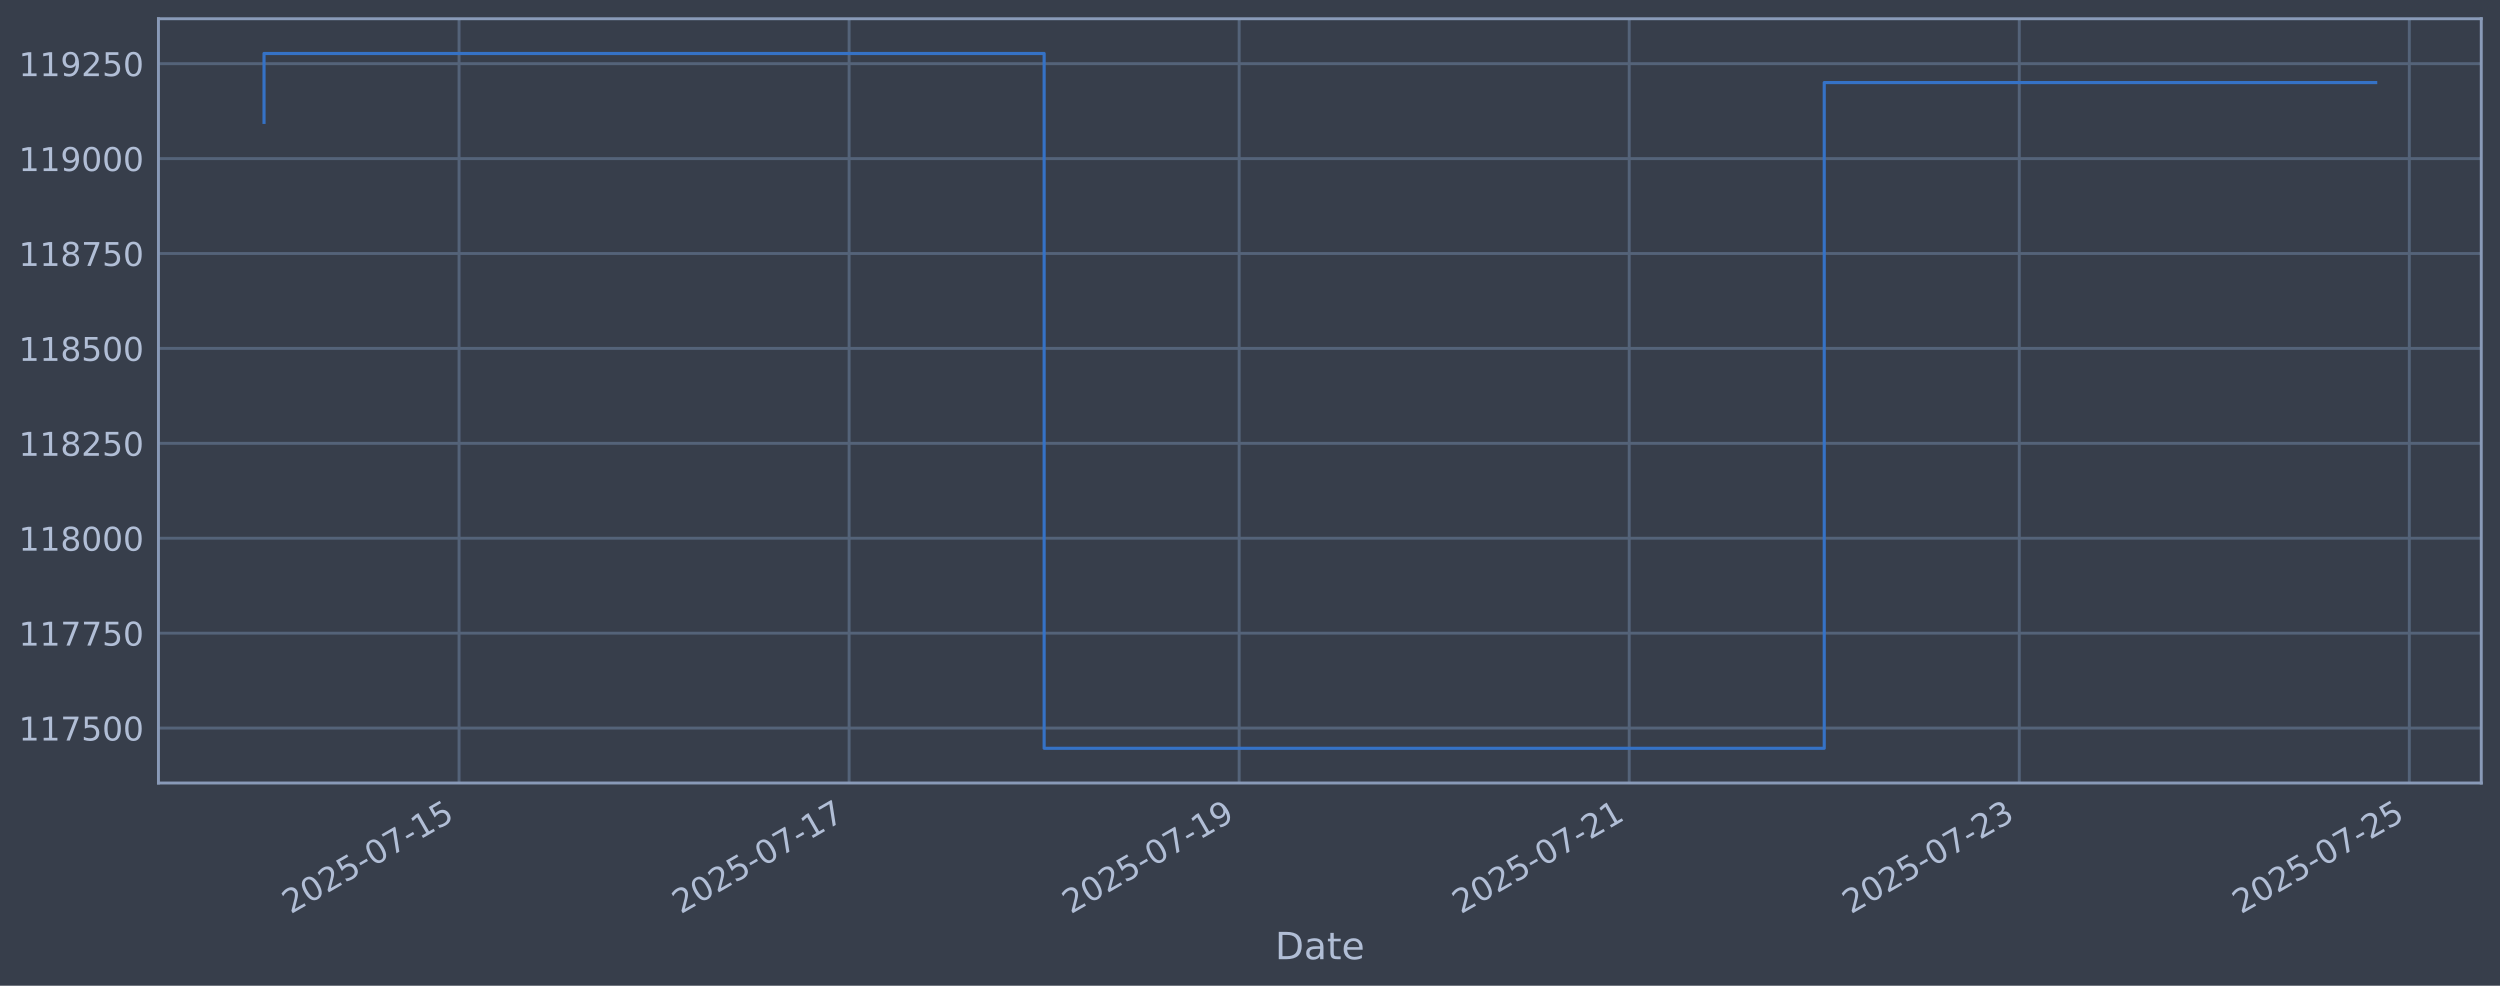
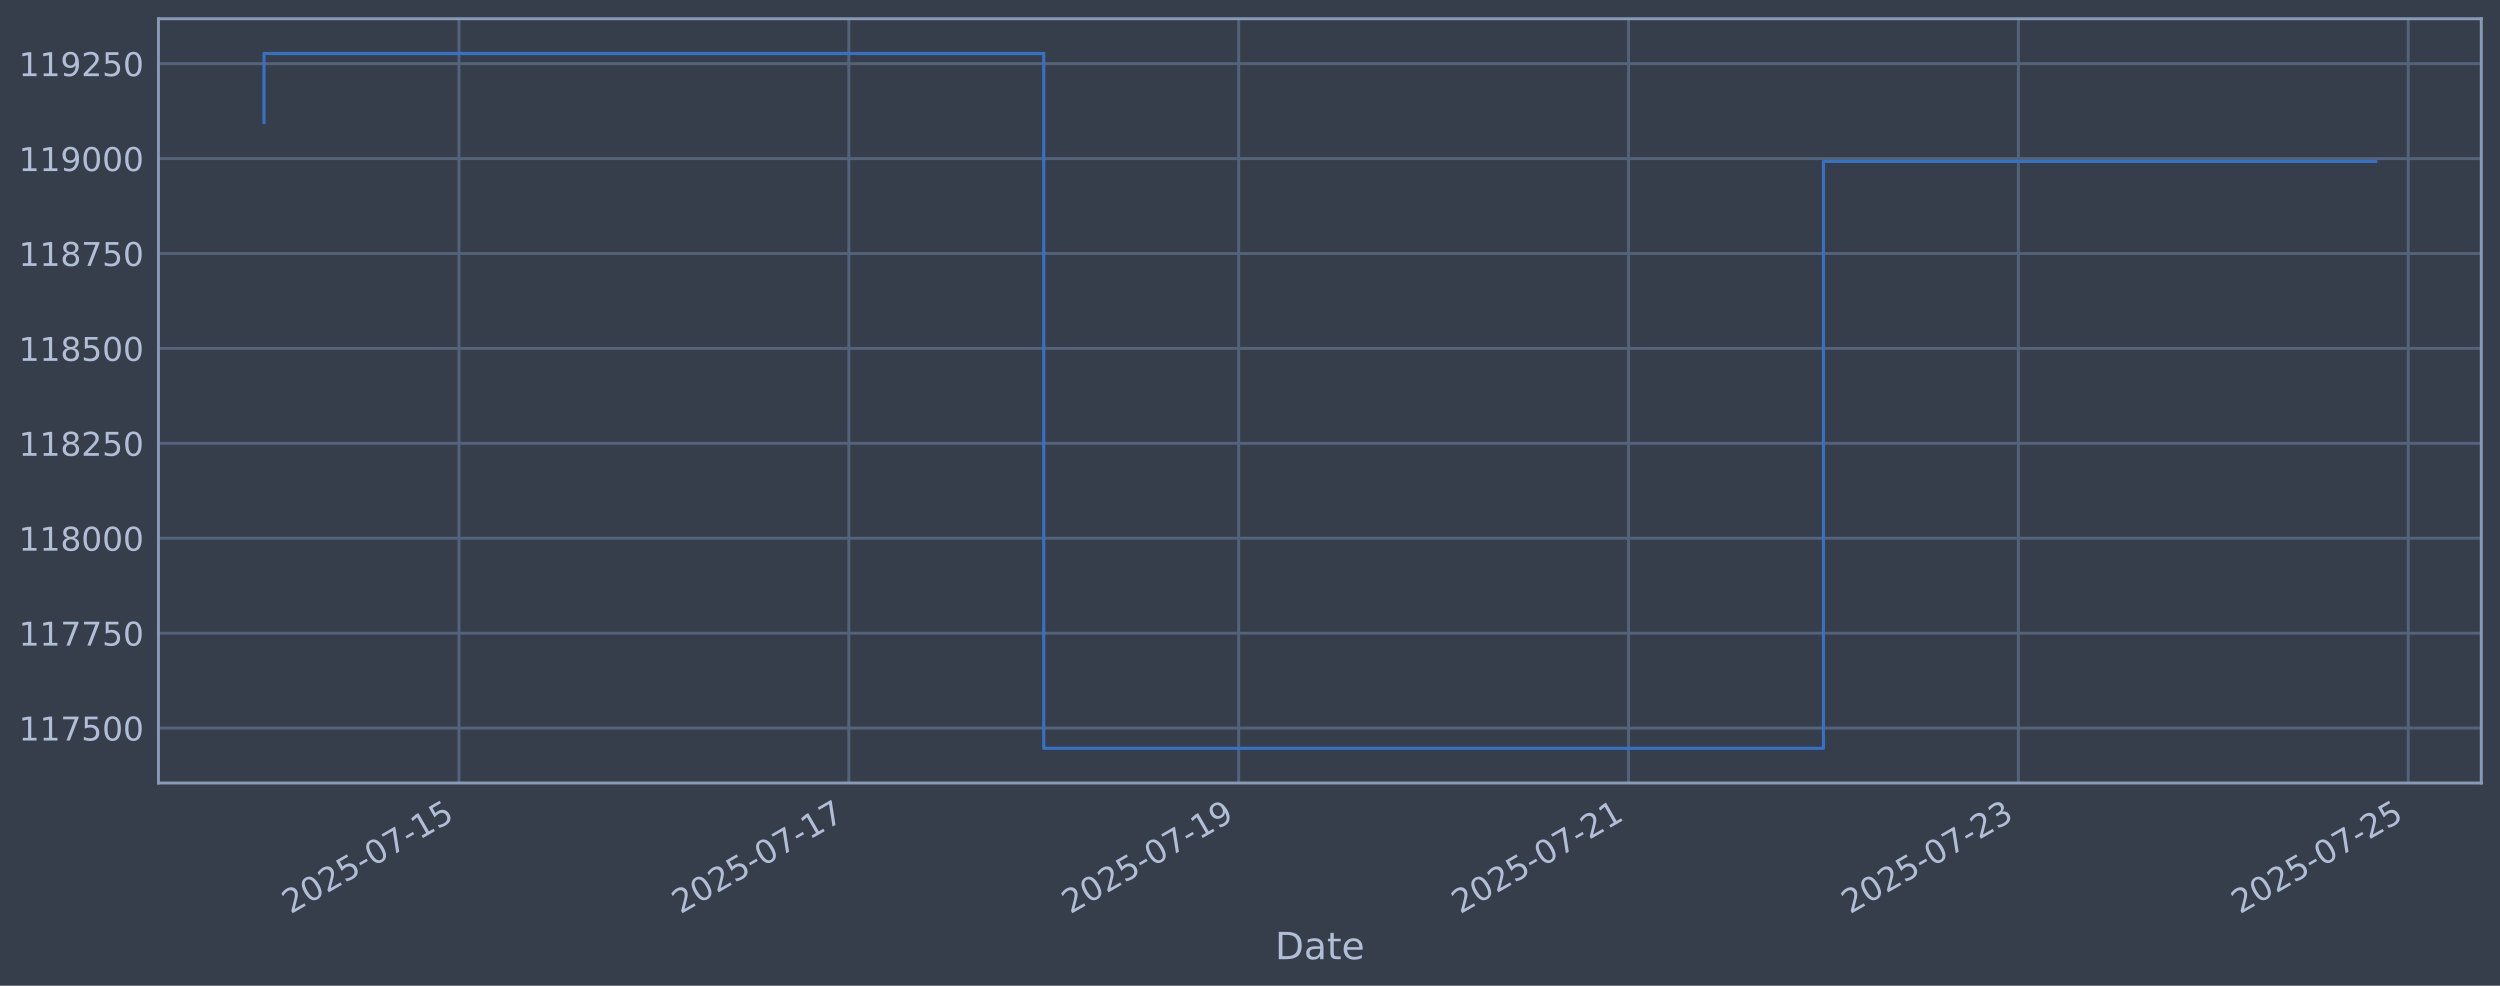
<svg xmlns="http://www.w3.org/2000/svg" xmlns:xlink="http://www.w3.org/1999/xlink" width="960.9pt" height="378.87pt" viewBox="0 0 960.9 378.87" version="1.1">
  <defs>
    <style type="text/css">*{stroke-linejoin: round; stroke-linecap: butt}</style>
  </defs>
  <g id="figure_1">
    <g id="patch_1">
      <path d="M 0 378.87  L 960.9 378.87  L 960.9 0  L 0 0  z " style="fill: #373e4b" />
    </g>
    <g id="axes_1">
      <g id="patch_2">
        <path d="M 60.901 300.96  L 953.701 300.96  L 953.701 7.2  L 60.901 7.2  z " style="fill: #373e4b" />
      </g>
      <g id="matplotlib.axis_1">
        <g id="xtick_1">
          <g id="line2d_1">
-             <path d="M 176.443 300.96  L 176.443 7.2  " clip-path="url(#p447773e388)" style="fill: none; stroke: #546379; stroke-width: 1.12; stroke-linecap: square" />
+             <path d="M 176.405 300.96  L 176.405 7.2  " clip-path="url(#pc734b10c28)" style="fill: none; stroke: #546379; stroke-width: 1.12; stroke-linecap: square" />
          </g>
          <g id="line2d_2" />
          <g id="text_1">
-             <g style="fill: #b1bed6" transform="translate(111.7172 351.4642) rotate(-30) scale(0.126 -0.126)">
+             <g style="fill: #b1bed6" transform="translate(111.6794 351.4642) rotate(-30) scale(0.126 -0.126)">
              <defs>
                <path id="DejaVuSans-32" d="M 1228 531  L 3431 531  L 3431 0  L 469 0  L 469 531  Q 828 903 1448 1529  Q 2069 2156 2228 2338  Q 2531 2678 2651 2914  Q 2772 3150 2772 3378  Q 2772 3750 2511 3984  Q 2250 4219 1831 4219  Q 1534 4219 1204 4116  Q 875 4013 500 3803  L 500 4441  Q 881 4594 1212 4672  Q 1544 4750 1819 4750  Q 2544 4750 2975 4387  Q 3406 4025 3406 3419  Q 3406 3131 3298 2873  Q 3191 2616 2906 2266  Q 2828 2175 2409 1742  Q 1991 1309 1228 531  z " transform="scale(0.015625)" />
                <path id="DejaVuSans-30" d="M 2034 4250  Q 1547 4250 1301 3770  Q 1056 3291 1056 2328  Q 1056 1369 1301 889  Q 1547 409 2034 409  Q 2525 409 2770 889  Q 3016 1369 3016 2328  Q 3016 3291 2770 3770  Q 2525 4250 2034 4250  z M 2034 4750  Q 2819 4750 3233 4129  Q 3647 3509 3647 2328  Q 3647 1150 3233 529  Q 2819 -91 2034 -91  Q 1250 -91 836 529  Q 422 1150 422 2328  Q 422 3509 836 4129  Q 1250 4750 2034 4750  z " transform="scale(0.015625)" />
                <path id="DejaVuSans-35" d="M 691 4666  L 3169 4666  L 3169 4134  L 1269 4134  L 1269 2991  Q 1406 3038 1543 3061  Q 1681 3084 1819 3084  Q 2600 3084 3056 2656  Q 3513 2228 3513 1497  Q 3513 744 3044 326  Q 2575 -91 1722 -91  Q 1428 -91 1123 -41  Q 819 9 494 109  L 494 744  Q 775 591 1075 516  Q 1375 441 1709 441  Q 2250 441 2565 725  Q 2881 1009 2881 1497  Q 2881 1984 2565 2268  Q 2250 2553 1709 2553  Q 1456 2553 1204 2497  Q 953 2441 691 2322  L 691 4666  z " transform="scale(0.015625)" />
                <path id="DejaVuSans-2d" d="M 313 2009  L 1997 2009  L 1997 1497  L 313 1497  L 313 2009  z " transform="scale(0.015625)" />
                <path id="DejaVuSans-37" d="M 525 4666  L 3525 4666  L 3525 4397  L 1831 0  L 1172 0  L 2766 4134  L 525 4134  L 525 4666  z " transform="scale(0.015625)" />
                <path id="DejaVuSans-31" d="M 794 531  L 1825 531  L 1825 4091  L 703 3866  L 703 4441  L 1819 4666  L 2450 4666  L 2450 531  L 3481 531  L 3481 0  L 794 0  L 794 531  z " transform="scale(0.015625)" />
              </defs>
              <use xlink:href="#DejaVuSans-32" />
              <use xlink:href="#DejaVuSans-30" transform="translate(63.62305 0)" />
              <use xlink:href="#DejaVuSans-32" transform="translate(127.2461 0)" />
              <use xlink:href="#DejaVuSans-35" transform="translate(190.8691 0)" />
              <use xlink:href="#DejaVuSans-2d" transform="translate(254.4922 0)" />
              <use xlink:href="#DejaVuSans-30" transform="translate(290.5762 0)" />
              <use xlink:href="#DejaVuSans-37" transform="translate(354.1992 0)" />
              <use xlink:href="#DejaVuSans-2d" transform="translate(417.8223 0)" />
              <use xlink:href="#DejaVuSans-31" transform="translate(453.9062 0)" />
              <use xlink:href="#DejaVuSans-35" transform="translate(517.5293 0)" />
            </g>
          </g>
        </g>
        <g id="xtick_2">
          <g id="line2d_3">
-             <path d="M 326.364 300.96  L 326.364 7.2  " clip-path="url(#p447773e388)" style="fill: none; stroke: #546379; stroke-width: 1.12; stroke-linecap: square" />
+             <path d="M 326.25 300.96  L 326.25 7.2  " clip-path="url(#pc734b10c28)" style="fill: none; stroke: #546379; stroke-width: 1.12; stroke-linecap: square" />
          </g>
          <g id="line2d_4" />
          <g id="text_2">
-             <g style="fill: #b1bed6" transform="translate(261.638 351.4642) rotate(-30) scale(0.126 -0.126)">
+             <g style="fill: #b1bed6" transform="translate(261.5245 351.4642) rotate(-30) scale(0.126 -0.126)">
              <use xlink:href="#DejaVuSans-32" />
              <use xlink:href="#DejaVuSans-30" transform="translate(63.62305 0)" />
              <use xlink:href="#DejaVuSans-32" transform="translate(127.2461 0)" />
              <use xlink:href="#DejaVuSans-35" transform="translate(190.8691 0)" />
              <use xlink:href="#DejaVuSans-2d" transform="translate(254.4922 0)" />
              <use xlink:href="#DejaVuSans-30" transform="translate(290.5762 0)" />
              <use xlink:href="#DejaVuSans-37" transform="translate(354.1992 0)" />
              <use xlink:href="#DejaVuSans-2d" transform="translate(417.8223 0)" />
              <use xlink:href="#DejaVuSans-31" transform="translate(453.9062 0)" />
              <use xlink:href="#DejaVuSans-37" transform="translate(517.5293 0)" />
            </g>
          </g>
        </g>
        <g id="xtick_3">
          <g id="line2d_5">
-             <path d="M 476.284 300.96  L 476.284 7.2  " clip-path="url(#p447773e388)" style="fill: none; stroke: #546379; stroke-width: 1.12; stroke-linecap: square" />
+             <path d="M 476.095 300.96  L 476.095 7.2  " clip-path="url(#pc734b10c28)" style="fill: none; stroke: #546379; stroke-width: 1.12; stroke-linecap: square" />
          </g>
          <g id="line2d_6" />
          <g id="text_3">
-             <g style="fill: #b1bed6" transform="translate(411.5588 351.4642) rotate(-30) scale(0.126 -0.126)">
+             <g style="fill: #b1bed6" transform="translate(411.3696 351.4642) rotate(-30) scale(0.126 -0.126)">
              <defs>
                <path id="DejaVuSans-39" d="M 703 97  L 703 672  Q 941 559 1184 500  Q 1428 441 1663 441  Q 2288 441 2617 861  Q 2947 1281 2994 2138  Q 2813 1869 2534 1725  Q 2256 1581 1919 1581  Q 1219 1581 811 2004  Q 403 2428 403 3163  Q 403 3881 828 4315  Q 1253 4750 1959 4750  Q 2769 4750 3195 4129  Q 3622 3509 3622 2328  Q 3622 1225 3098 567  Q 2575 -91 1691 -91  Q 1453 -91 1209 -44  Q 966 3 703 97  z M 1959 2075  Q 2384 2075 2632 2365  Q 2881 2656 2881 3163  Q 2881 3666 2632 3958  Q 2384 4250 1959 4250  Q 1534 4250 1286 3958  Q 1038 3666 1038 3163  Q 1038 2656 1286 2365  Q 1534 2075 1959 2075  z " transform="scale(0.015625)" />
              </defs>
              <use xlink:href="#DejaVuSans-32" />
              <use xlink:href="#DejaVuSans-30" transform="translate(63.62305 0)" />
              <use xlink:href="#DejaVuSans-32" transform="translate(127.2461 0)" />
              <use xlink:href="#DejaVuSans-35" transform="translate(190.8691 0)" />
              <use xlink:href="#DejaVuSans-2d" transform="translate(254.4922 0)" />
              <use xlink:href="#DejaVuSans-30" transform="translate(290.5762 0)" />
              <use xlink:href="#DejaVuSans-37" transform="translate(354.1992 0)" />
              <use xlink:href="#DejaVuSans-2d" transform="translate(417.8223 0)" />
              <use xlink:href="#DejaVuSans-31" transform="translate(453.9062 0)" />
              <use xlink:href="#DejaVuSans-39" transform="translate(517.5293 0)" />
            </g>
          </g>
        </g>
        <g id="xtick_4">
          <g id="line2d_7">
-             <path d="M 626.205 300.96  L 626.205 7.2  " clip-path="url(#p447773e388)" style="fill: none; stroke: #546379; stroke-width: 1.12; stroke-linecap: square" />
+             <path d="M 625.94 300.96  L 625.94 7.2  " clip-path="url(#pc734b10c28)" style="fill: none; stroke: #546379; stroke-width: 1.12; stroke-linecap: square" />
          </g>
          <g id="line2d_8" />
          <g id="text_4">
-             <g style="fill: #b1bed6" transform="translate(561.4796 351.4642) rotate(-30) scale(0.126 -0.126)">
+             <g style="fill: #b1bed6" transform="translate(561.2147 351.4642) rotate(-30) scale(0.126 -0.126)">
              <use xlink:href="#DejaVuSans-32" />
              <use xlink:href="#DejaVuSans-30" transform="translate(63.62305 0)" />
              <use xlink:href="#DejaVuSans-32" transform="translate(127.2461 0)" />
              <use xlink:href="#DejaVuSans-35" transform="translate(190.8691 0)" />
              <use xlink:href="#DejaVuSans-2d" transform="translate(254.4922 0)" />
              <use xlink:href="#DejaVuSans-30" transform="translate(290.5762 0)" />
              <use xlink:href="#DejaVuSans-37" transform="translate(354.1992 0)" />
              <use xlink:href="#DejaVuSans-2d" transform="translate(417.8223 0)" />
              <use xlink:href="#DejaVuSans-32" transform="translate(453.9062 0)" />
              <use xlink:href="#DejaVuSans-31" transform="translate(517.5293 0)" />
            </g>
          </g>
        </g>
        <g id="xtick_5">
          <g id="line2d_9">
-             <path d="M 776.126 300.96  L 776.126 7.2  " clip-path="url(#p447773e388)" style="fill: none; stroke: #546379; stroke-width: 1.12; stroke-linecap: square" />
+             <path d="M 775.785 300.96  L 775.785 7.2  " clip-path="url(#pc734b10c28)" style="fill: none; stroke: #546379; stroke-width: 1.12; stroke-linecap: square" />
          </g>
          <g id="line2d_10" />
          <g id="text_5">
-             <g style="fill: #b1bed6" transform="translate(711.4004 351.4642) rotate(-30) scale(0.126 -0.126)">
+             <g style="fill: #b1bed6" transform="translate(711.0598 351.4642) rotate(-30) scale(0.126 -0.126)">
              <defs>
                <path id="DejaVuSans-33" d="M 2597 2516  Q 3050 2419 3304 2112  Q 3559 1806 3559 1356  Q 3559 666 3084 287  Q 2609 -91 1734 -91  Q 1441 -91 1130 -33  Q 819 25 488 141  L 488 750  Q 750 597 1062 519  Q 1375 441 1716 441  Q 2309 441 2620 675  Q 2931 909 2931 1356  Q 2931 1769 2642 2001  Q 2353 2234 1838 2234  L 1294 2234  L 1294 2753  L 1863 2753  Q 2328 2753 2575 2939  Q 2822 3125 2822 3475  Q 2822 3834 2567 4026  Q 2313 4219 1838 4219  Q 1578 4219 1281 4162  Q 984 4106 628 3988  L 628 4550  Q 988 4650 1302 4700  Q 1616 4750 1894 4750  Q 2613 4750 3031 4423  Q 3450 4097 3450 3541  Q 3450 3153 3228 2886  Q 3006 2619 2597 2516  z " transform="scale(0.015625)" />
              </defs>
              <use xlink:href="#DejaVuSans-32" />
              <use xlink:href="#DejaVuSans-30" transform="translate(63.62305 0)" />
              <use xlink:href="#DejaVuSans-32" transform="translate(127.2461 0)" />
              <use xlink:href="#DejaVuSans-35" transform="translate(190.8691 0)" />
              <use xlink:href="#DejaVuSans-2d" transform="translate(254.4922 0)" />
              <use xlink:href="#DejaVuSans-30" transform="translate(290.5762 0)" />
              <use xlink:href="#DejaVuSans-37" transform="translate(354.1992 0)" />
              <use xlink:href="#DejaVuSans-2d" transform="translate(417.8223 0)" />
              <use xlink:href="#DejaVuSans-32" transform="translate(453.9062 0)" />
              <use xlink:href="#DejaVuSans-33" transform="translate(517.5293 0)" />
            </g>
          </g>
        </g>
        <g id="xtick_6">
          <g id="line2d_11">
-             <path d="M 926.047 300.96  L 926.047 7.2  " clip-path="url(#p447773e388)" style="fill: none; stroke: #546379; stroke-width: 1.12; stroke-linecap: square" />
+             <path d="M 925.63 300.96  L 925.63 7.2  " clip-path="url(#pc734b10c28)" style="fill: none; stroke: #546379; stroke-width: 1.12; stroke-linecap: square" />
          </g>
          <g id="line2d_12" />
          <g id="text_6">
-             <g style="fill: #b1bed6" transform="translate(861.3212 351.4642) rotate(-30) scale(0.126 -0.126)">
+             <g style="fill: #b1bed6" transform="translate(860.9049 351.4642) rotate(-30) scale(0.126 -0.126)">
              <use xlink:href="#DejaVuSans-32" />
              <use xlink:href="#DejaVuSans-30" transform="translate(63.62305 0)" />
              <use xlink:href="#DejaVuSans-32" transform="translate(127.2461 0)" />
              <use xlink:href="#DejaVuSans-35" transform="translate(190.8691 0)" />
              <use xlink:href="#DejaVuSans-2d" transform="translate(254.4922 0)" />
              <use xlink:href="#DejaVuSans-30" transform="translate(290.5762 0)" />
              <use xlink:href="#DejaVuSans-37" transform="translate(354.1992 0)" />
              <use xlink:href="#DejaVuSans-2d" transform="translate(417.8223 0)" />
              <use xlink:href="#DejaVuSans-32" transform="translate(453.9062 0)" />
              <use xlink:href="#DejaVuSans-35" transform="translate(517.5293 0)" />
            </g>
          </g>
        </g>
        <g id="text_7">
          <g style="fill: #b1bed6" transform="translate(490.0914 368.6753) scale(0.144 -0.144)">
            <defs>
              <path id="DejaVuSans-44" d="M 1259 4147  L 1259 519  L 2022 519  Q 2988 519 3436 956  Q 3884 1394 3884 2338  Q 3884 3275 3436 3711  Q 2988 4147 2022 4147  L 1259 4147  z M 628 4666  L 1925 4666  Q 3281 4666 3915 4102  Q 4550 3538 4550 2338  Q 4550 1131 3912 565  Q 3275 0 1925 0  L 628 0  L 628 4666  z " transform="scale(0.015625)" />
              <path id="DejaVuSans-61" d="M 2194 1759  Q 1497 1759 1228 1600  Q 959 1441 959 1056  Q 959 750 1161 570  Q 1363 391 1709 391  Q 2188 391 2477 730  Q 2766 1069 2766 1631  L 2766 1759  L 2194 1759  z M 3341 1997  L 3341 0  L 2766 0  L 2766 531  Q 2569 213 2275 61  Q 1981 -91 1556 -91  Q 1019 -91 701 211  Q 384 513 384 1019  Q 384 1609 779 1909  Q 1175 2209 1959 2209  L 2766 2209  L 2766 2266  Q 2766 2663 2505 2880  Q 2244 3097 1772 3097  Q 1472 3097 1187 3025  Q 903 2953 641 2809  L 641 3341  Q 956 3463 1253 3523  Q 1550 3584 1831 3584  Q 2591 3584 2966 3190  Q 3341 2797 3341 1997  z " transform="scale(0.015625)" />
              <path id="DejaVuSans-74" d="M 1172 4494  L 1172 3500  L 2356 3500  L 2356 3053  L 1172 3053  L 1172 1153  Q 1172 725 1289 603  Q 1406 481 1766 481  L 2356 481  L 2356 0  L 1766 0  Q 1100 0 847 248  Q 594 497 594 1153  L 594 3053  L 172 3053  L 172 3500  L 594 3500  L 594 4494  L 1172 4494  z " transform="scale(0.015625)" />
              <path id="DejaVuSans-65" d="M 3597 1894  L 3597 1613  L 953 1613  Q 991 1019 1311 708  Q 1631 397 2203 397  Q 2534 397 2845 478  Q 3156 559 3463 722  L 3463 178  Q 3153 47 2828 -22  Q 2503 -91 2169 -91  Q 1331 -91 842 396  Q 353 884 353 1716  Q 353 2575 817 3079  Q 1281 3584 2069 3584  Q 2775 3584 3186 3129  Q 3597 2675 3597 1894  z M 3022 2063  Q 3016 2534 2758 2815  Q 2500 3097 2075 3097  Q 1594 3097 1305 2825  Q 1016 2553 972 2059  L 3022 2063  z " transform="scale(0.015625)" />
            </defs>
            <use xlink:href="#DejaVuSans-44" />
            <use xlink:href="#DejaVuSans-61" transform="translate(77.00195 0)" />
            <use xlink:href="#DejaVuSans-74" transform="translate(138.2812 0)" />
            <use xlink:href="#DejaVuSans-65" transform="translate(177.4902 0)" />
          </g>
        </g>
      </g>
      <g id="matplotlib.axis_2">
        <g id="ytick_1">
          <g id="line2d_13">
-             <path d="M 60.901 279.843  L 953.701 279.843  " clip-path="url(#p447773e388)" style="fill: none; stroke: #546379; stroke-width: 1.12; stroke-linecap: square" />
+             <path d="M 60.901 279.843  L 953.701 279.843  " clip-path="url(#pc734b10c28)" style="fill: none; stroke: #546379; stroke-width: 1.12; stroke-linecap: square" />
          </g>
          <g id="line2d_14" />
          <g id="text_8">
            <g style="fill: #b1bed6" transform="translate(7.2 284.6295) scale(0.126 -0.126)">
              <use xlink:href="#DejaVuSans-31" />
              <use xlink:href="#DejaVuSans-31" transform="translate(63.62305 0)" />
              <use xlink:href="#DejaVuSans-37" transform="translate(127.2461 0)" />
              <use xlink:href="#DejaVuSans-35" transform="translate(190.8691 0)" />
              <use xlink:href="#DejaVuSans-30" transform="translate(254.4922 0)" />
              <use xlink:href="#DejaVuSans-30" transform="translate(318.1152 0)" />
            </g>
          </g>
        </g>
        <g id="ytick_2">
          <g id="line2d_15">
-             <path d="M 60.901 243.361  L 953.701 243.361  " clip-path="url(#p447773e388)" style="fill: none; stroke: #546379; stroke-width: 1.12; stroke-linecap: square" />
+             <path d="M 60.901 243.361  L 953.701 243.361  " clip-path="url(#pc734b10c28)" style="fill: none; stroke: #546379; stroke-width: 1.12; stroke-linecap: square" />
          </g>
          <g id="line2d_16" />
          <g id="text_9">
            <g style="fill: #b1bed6" transform="translate(7.2 248.1479) scale(0.126 -0.126)">
              <use xlink:href="#DejaVuSans-31" />
              <use xlink:href="#DejaVuSans-31" transform="translate(63.62305 0)" />
              <use xlink:href="#DejaVuSans-37" transform="translate(127.2461 0)" />
              <use xlink:href="#DejaVuSans-37" transform="translate(190.8691 0)" />
              <use xlink:href="#DejaVuSans-35" transform="translate(254.4922 0)" />
              <use xlink:href="#DejaVuSans-30" transform="translate(318.1152 0)" />
            </g>
          </g>
        </g>
        <g id="ytick_3">
          <g id="line2d_17">
-             <path d="M 60.901 206.879  L 953.701 206.879  " clip-path="url(#p447773e388)" style="fill: none; stroke: #546379; stroke-width: 1.12; stroke-linecap: square" />
+             <path d="M 60.901 206.879  L 953.701 206.879  " clip-path="url(#pc734b10c28)" style="fill: none; stroke: #546379; stroke-width: 1.12; stroke-linecap: square" />
          </g>
          <g id="line2d_18" />
          <g id="text_10">
            <g style="fill: #b1bed6" transform="translate(7.2 211.6662) scale(0.126 -0.126)">
              <defs>
                <path id="DejaVuSans-38" d="M 2034 2216  Q 1584 2216 1326 1975  Q 1069 1734 1069 1313  Q 1069 891 1326 650  Q 1584 409 2034 409  Q 2484 409 2743 651  Q 3003 894 3003 1313  Q 3003 1734 2745 1975  Q 2488 2216 2034 2216  z M 1403 2484  Q 997 2584 770 2862  Q 544 3141 544 3541  Q 544 4100 942 4425  Q 1341 4750 2034 4750  Q 2731 4750 3128 4425  Q 3525 4100 3525 3541  Q 3525 3141 3298 2862  Q 3072 2584 2669 2484  Q 3125 2378 3379 2068  Q 3634 1759 3634 1313  Q 3634 634 3220 271  Q 2806 -91 2034 -91  Q 1263 -91 848 271  Q 434 634 434 1313  Q 434 1759 690 2068  Q 947 2378 1403 2484  z M 1172 3481  Q 1172 3119 1398 2916  Q 1625 2713 2034 2713  Q 2441 2713 2670 2916  Q 2900 3119 2900 3481  Q 2900 3844 2670 4047  Q 2441 4250 2034 4250  Q 1625 4250 1398 4047  Q 1172 3844 1172 3481  z " transform="scale(0.015625)" />
              </defs>
              <use xlink:href="#DejaVuSans-31" />
              <use xlink:href="#DejaVuSans-31" transform="translate(63.62305 0)" />
              <use xlink:href="#DejaVuSans-38" transform="translate(127.2461 0)" />
              <use xlink:href="#DejaVuSans-30" transform="translate(190.8691 0)" />
              <use xlink:href="#DejaVuSans-30" transform="translate(254.4922 0)" />
              <use xlink:href="#DejaVuSans-30" transform="translate(318.1152 0)" />
            </g>
          </g>
        </g>
        <g id="ytick_4">
          <g id="line2d_19">
-             <path d="M 60.901 170.398  L 953.701 170.398  " clip-path="url(#p447773e388)" style="fill: none; stroke: #546379; stroke-width: 1.12; stroke-linecap: square" />
+             <path d="M 60.901 170.398  L 953.701 170.398  " clip-path="url(#pc734b10c28)" style="fill: none; stroke: #546379; stroke-width: 1.12; stroke-linecap: square" />
          </g>
          <g id="line2d_20" />
          <g id="text_11">
            <g style="fill: #b1bed6" transform="translate(7.2 175.1845) scale(0.126 -0.126)">
              <use xlink:href="#DejaVuSans-31" />
              <use xlink:href="#DejaVuSans-31" transform="translate(63.62305 0)" />
              <use xlink:href="#DejaVuSans-38" transform="translate(127.2461 0)" />
              <use xlink:href="#DejaVuSans-32" transform="translate(190.8691 0)" />
              <use xlink:href="#DejaVuSans-35" transform="translate(254.4922 0)" />
              <use xlink:href="#DejaVuSans-30" transform="translate(318.1152 0)" />
            </g>
          </g>
        </g>
        <g id="ytick_5">
          <g id="line2d_21">
-             <path d="M 60.901 133.916  L 953.701 133.916  " clip-path="url(#p447773e388)" style="fill: none; stroke: #546379; stroke-width: 1.12; stroke-linecap: square" />
+             <path d="M 60.901 133.916  L 953.701 133.916  " clip-path="url(#pc734b10c28)" style="fill: none; stroke: #546379; stroke-width: 1.12; stroke-linecap: square" />
          </g>
          <g id="line2d_22" />
          <g id="text_12">
            <g style="fill: #b1bed6" transform="translate(7.2 138.7029) scale(0.126 -0.126)">
              <use xlink:href="#DejaVuSans-31" />
              <use xlink:href="#DejaVuSans-31" transform="translate(63.62305 0)" />
              <use xlink:href="#DejaVuSans-38" transform="translate(127.2461 0)" />
              <use xlink:href="#DejaVuSans-35" transform="translate(190.8691 0)" />
              <use xlink:href="#DejaVuSans-30" transform="translate(254.4922 0)" />
              <use xlink:href="#DejaVuSans-30" transform="translate(318.1152 0)" />
            </g>
          </g>
        </g>
        <g id="ytick_6">
          <g id="line2d_23">
-             <path d="M 60.901 97.434  L 953.701 97.434  " clip-path="url(#p447773e388)" style="fill: none; stroke: #546379; stroke-width: 1.12; stroke-linecap: square" />
+             <path d="M 60.901 97.434  L 953.701 97.434  " clip-path="url(#pc734b10c28)" style="fill: none; stroke: #546379; stroke-width: 1.12; stroke-linecap: square" />
          </g>
          <g id="line2d_24" />
          <g id="text_13">
            <g style="fill: #b1bed6" transform="translate(7.2 102.2212) scale(0.126 -0.126)">
              <use xlink:href="#DejaVuSans-31" />
              <use xlink:href="#DejaVuSans-31" transform="translate(63.62305 0)" />
              <use xlink:href="#DejaVuSans-38" transform="translate(127.2461 0)" />
              <use xlink:href="#DejaVuSans-37" transform="translate(190.8691 0)" />
              <use xlink:href="#DejaVuSans-35" transform="translate(254.4922 0)" />
              <use xlink:href="#DejaVuSans-30" transform="translate(318.1152 0)" />
            </g>
          </g>
        </g>
        <g id="ytick_7">
          <g id="line2d_25">
-             <path d="M 60.901 60.953  L 953.701 60.953  " clip-path="url(#p447773e388)" style="fill: none; stroke: #546379; stroke-width: 1.12; stroke-linecap: square" />
+             <path d="M 60.901 60.953  L 953.701 60.953  " clip-path="url(#pc734b10c28)" style="fill: none; stroke: #546379; stroke-width: 1.12; stroke-linecap: square" />
          </g>
          <g id="line2d_26" />
          <g id="text_14">
            <g style="fill: #b1bed6" transform="translate(7.2 65.73954) scale(0.126 -0.126)">
              <use xlink:href="#DejaVuSans-31" />
              <use xlink:href="#DejaVuSans-31" transform="translate(63.62305 0)" />
              <use xlink:href="#DejaVuSans-39" transform="translate(127.2461 0)" />
              <use xlink:href="#DejaVuSans-30" transform="translate(190.8691 0)" />
              <use xlink:href="#DejaVuSans-30" transform="translate(254.4922 0)" />
              <use xlink:href="#DejaVuSans-30" transform="translate(318.1152 0)" />
            </g>
          </g>
        </g>
        <g id="ytick_8">
          <g id="line2d_27">
-             <path d="M 60.901 24.471  L 953.701 24.471  " clip-path="url(#p447773e388)" style="fill: none; stroke: #546379; stroke-width: 1.12; stroke-linecap: square" />
+             <path d="M 60.901 24.471  L 953.701 24.471  " clip-path="url(#pc734b10c28)" style="fill: none; stroke: #546379; stroke-width: 1.12; stroke-linecap: square" />
          </g>
          <g id="line2d_28" />
          <g id="text_15">
            <g style="fill: #b1bed6" transform="translate(7.2 29.25787) scale(0.126 -0.126)">
              <use xlink:href="#DejaVuSans-31" />
              <use xlink:href="#DejaVuSans-31" transform="translate(63.62305 0)" />
              <use xlink:href="#DejaVuSans-39" transform="translate(127.2461 0)" />
              <use xlink:href="#DejaVuSans-32" transform="translate(190.8691 0)" />
              <use xlink:href="#DejaVuSans-35" transform="translate(254.4922 0)" />
              <use xlink:href="#DejaVuSans-30" transform="translate(318.1152 0)" />
            </g>
          </g>
        </g>
      </g>
      <g id="line2d_29">
-         <path d="M 101.482 47.033  L 101.482 20.553  L 401.324 20.553  L 401.324 287.607  L 701.166 287.607  L 701.166 31.736  L 913.119 31.736  " clip-path="url(#p447773e388)" style="fill: none; stroke: #3572c6; stroke-width: 1.2; stroke-linecap: square" />
+         <path d="M 101.482 47.033  L 101.482 20.553  L 401.173 20.553  L 401.173 287.607  L 700.863 287.607  L 700.863 62.044  L 913.119 62.044  " clip-path="url(#pc734b10c28)" style="fill: none; stroke: #3572c6; stroke-width: 1.2; stroke-linecap: square" />
      </g>
      <g id="patch_3">
        <path d="M 60.901 300.96  L 60.901 7.2  " style="fill: none; stroke: #899ab8; stroke-width: 1.12; stroke-linejoin: miter; stroke-linecap: square" />
      </g>
      <g id="patch_4">
        <path d="M 953.701 300.96  L 953.701 7.2  " style="fill: none; stroke: #899ab8; stroke-width: 1.12; stroke-linejoin: miter; stroke-linecap: square" />
      </g>
      <g id="patch_5">
        <path d="M 60.901 300.96  L 953.701 300.96  " style="fill: none; stroke: #899ab8; stroke-width: 1.12; stroke-linejoin: miter; stroke-linecap: square" />
      </g>
      <g id="patch_6">
        <path d="M 60.901 7.2  L 953.701 7.2  " style="fill: none; stroke: #899ab8; stroke-width: 1.12; stroke-linejoin: miter; stroke-linecap: square" />
      </g>
    </g>
  </g>
  <defs>
-     <clipPath id="p447773e388">
+     <clipPath id="pc734b10c28">
      <rect x="60.901" y="7.2" width="892.8" height="293.76" />
    </clipPath>
  </defs>
</svg>
